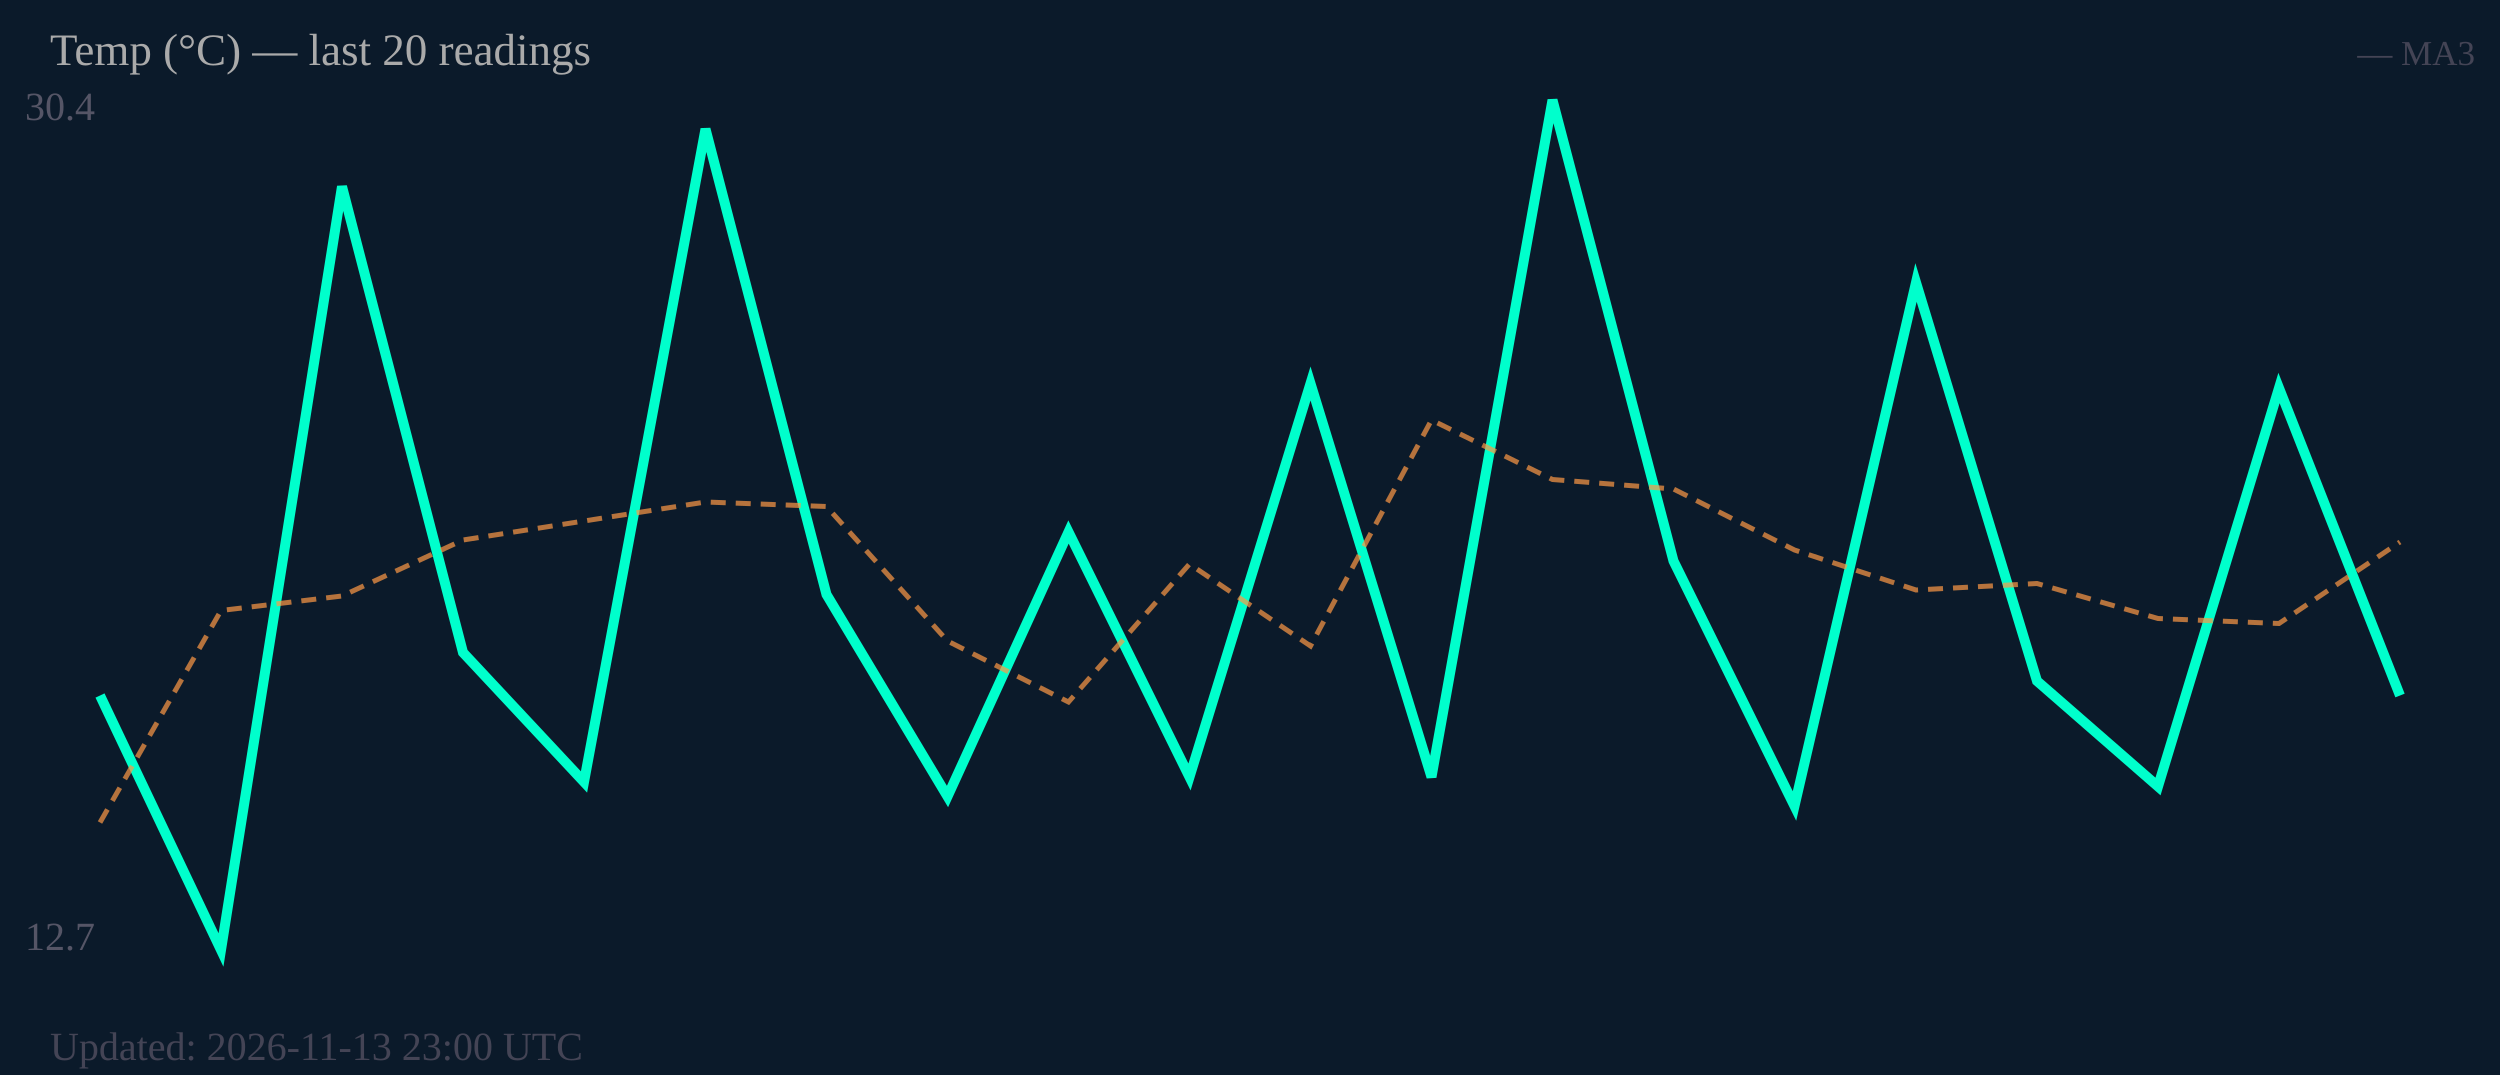
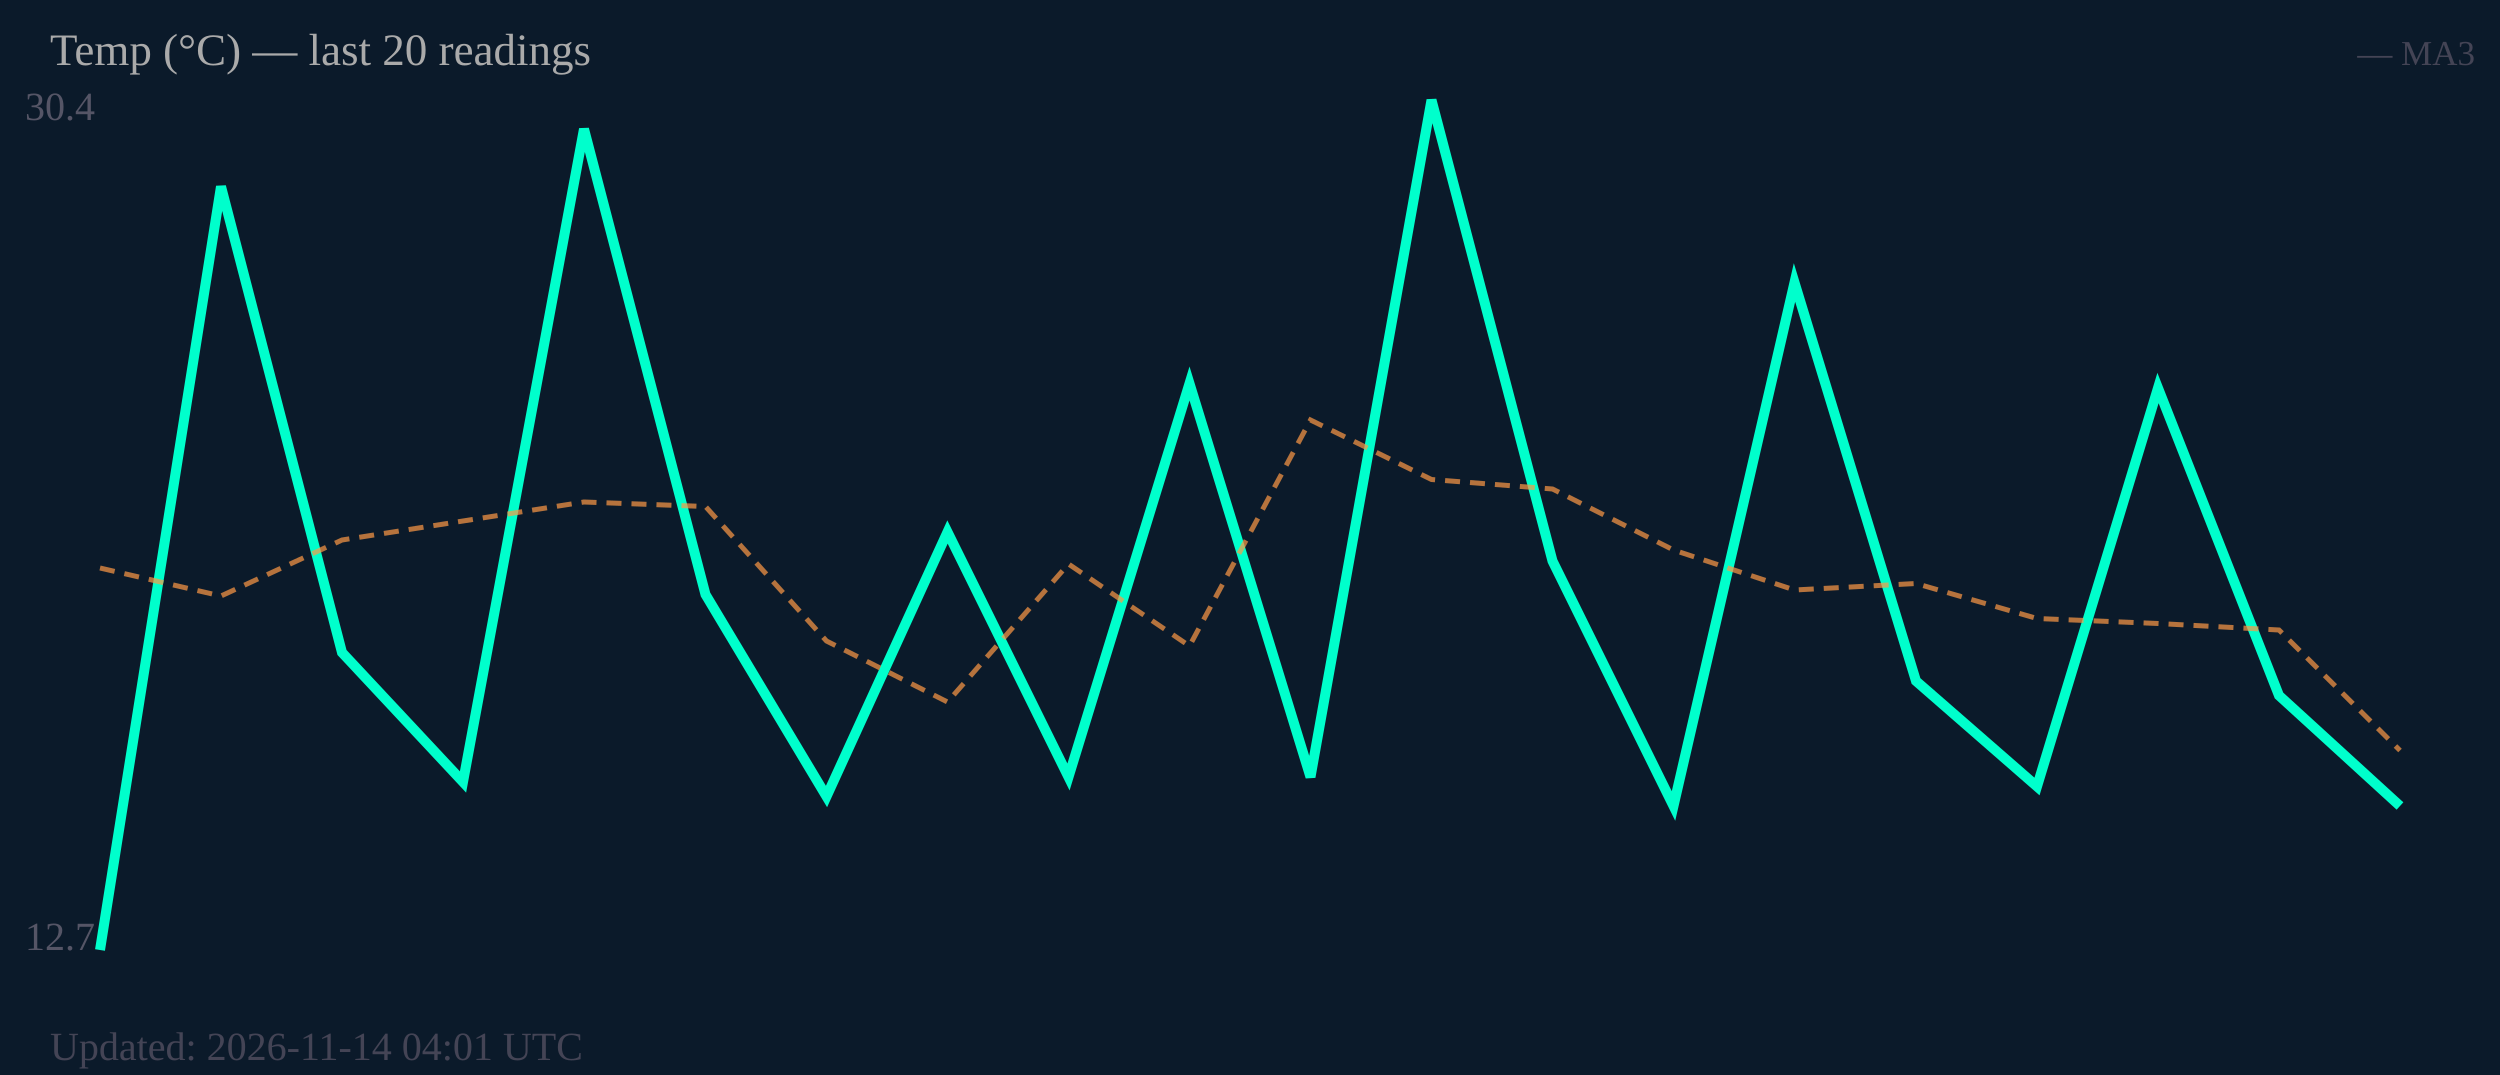
<svg xmlns="http://www.w3.org/2000/svg" width="500" height="215" viewBox="0 0 500 215">
  <rect width="500" height="215" fill="#0b1a2a" />
  <text x="5" y="24" font-size="8" fill="#556">30.4</text>
  <text x="5" y="190" font-size="8" fill="#556">12.7</text>
-   <polyline fill="none" stroke="#00ffcc" stroke-width="2" points="20.0,139.1 44.2,190.0 68.4,37.3 92.6,130.5 116.8,156.4 141.1,25.8 165.3,118.9 189.5,159.3 213.7,106.4 237.9,155.4 262.1,76.7 286.3,155.4 310.5,20.0 334.7,112.2 358.9,161.2 383.2,56.5 407.4,136.2 431.6,157.3 455.8,77.6 480.0,139.1" />
-   <polyline fill="none" stroke="#ff9944" stroke-width="1" stroke-dasharray="3,2" opacity="0.7" points="20.0,164.5 44.2,122.1 68.4,119.2 92.6,108.0 116.8,104.2 141.1,100.4 165.3,101.3 189.5,128.2 213.7,140.4 237.9,112.8 262.1,129.2 286.3,84.0 310.5,95.9 334.7,97.8 358.9,110.0 383.2,118.0 407.4,116.7 431.6,123.7 455.8,124.7 480.0,108.4" />
+   <polyline fill="none" stroke="#00ffcc" stroke-width="2" points="20.0,190.0 44.2,37.3 68.4,130.5 92.6,156.4 116.8,25.8 141.1,118.9 165.3,159.3 189.5,106.4 213.7,155.4 237.9,76.7 262.1,155.4 286.3,20.0 310.5,112.2 334.7,161.2 358.9,56.5 383.2,136.2 407.4,157.3 431.6,77.6 455.8,139.1 480.0,161.2" />
+   <polyline fill="none" stroke="#ff9944" stroke-width="1" stroke-dasharray="3,2" opacity="0.7" points="20.0,113.6 44.2,119.2 68.4,108.0 92.6,104.2 116.8,100.4 141.1,101.3 165.3,128.2 189.5,140.4 213.7,112.8 237.9,129.2 262.1,84.0 286.3,95.9 310.5,97.8 334.7,110.0 358.9,118.0 383.2,116.7 407.4,123.7 431.6,124.7 455.8,126.0 480.0,150.1" />
  <text x="10" y="13" font-size="9" fill="#aaa">Temp (°C) — last 20 readings</text>
  <text x="495" y="13" font-size="7" fill="#445" text-anchor="end">— MA3</text>
-   <text x="10" y="212" font-size="8" fill="#445">Updated: 2026-11-13 23:00 UTC</text>
+   <text x="10" y="212" font-size="8" fill="#445">Updated: 2026-11-14 04:01 UTC</text>
</svg>
